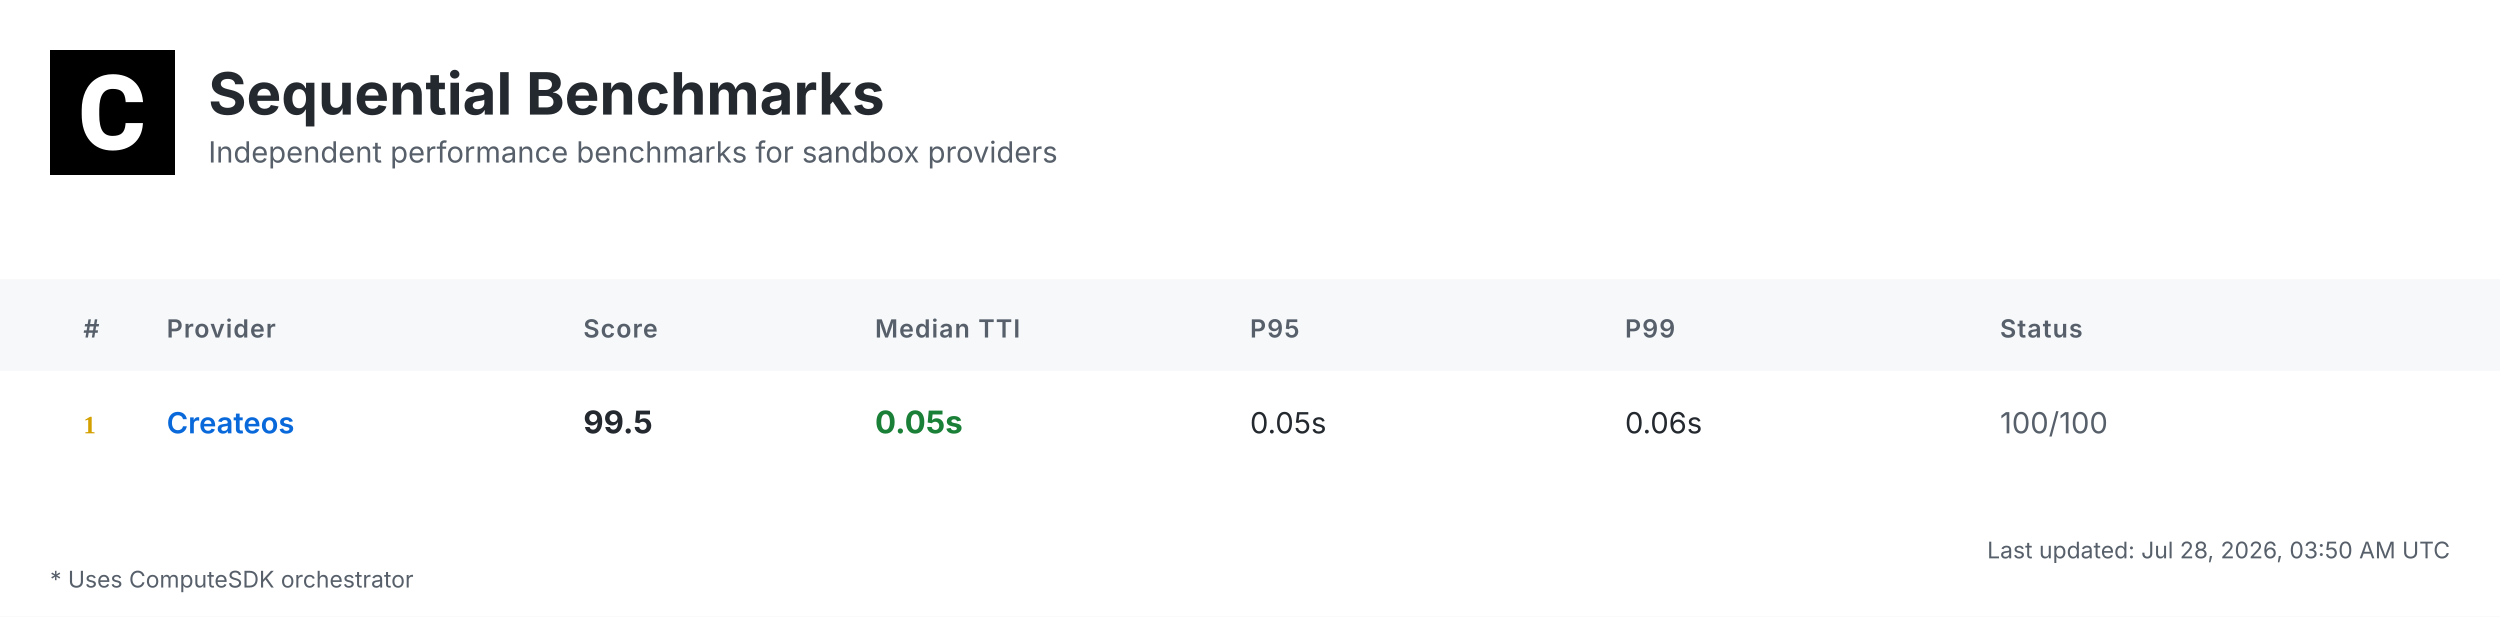
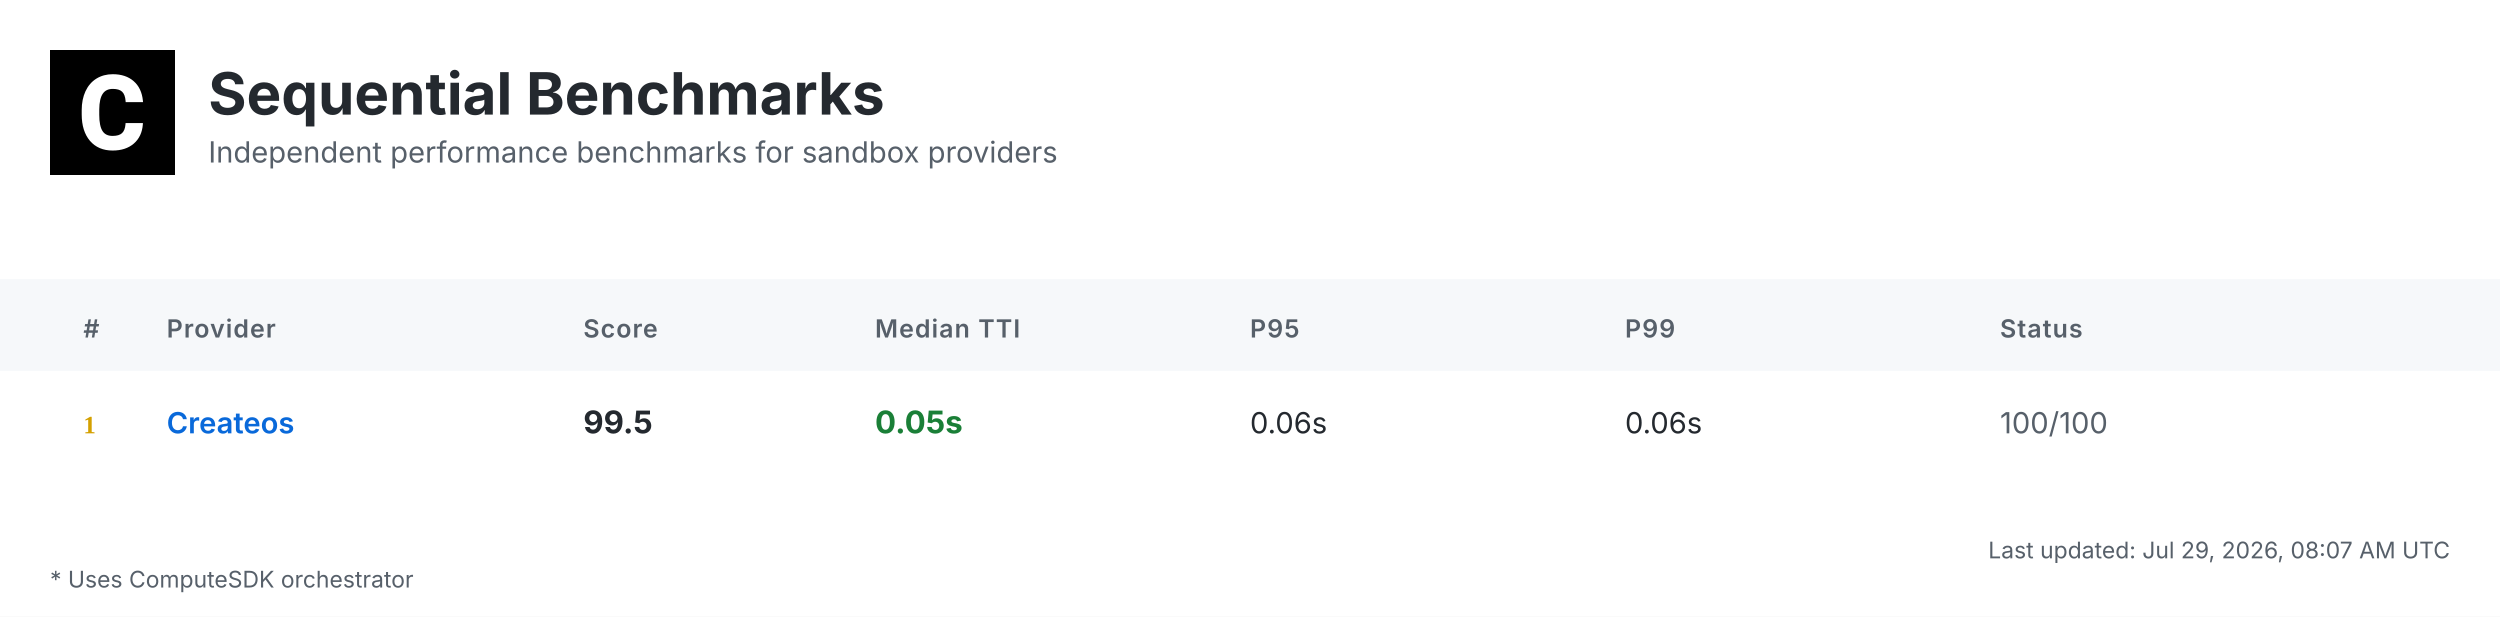
<svg xmlns="http://www.w3.org/2000/svg" width="1200" height="296" viewBox="0 0 1200 296">
  <defs>
    <linearGradient id="headerGrad" x1="0%" y1="0%" x2="100%" y2="100%">
      <stop offset="0%" style="stop-color:#f6f8fa;stop-opacity:1" />
      <stop offset="100%" style="stop-color:#ffffff;stop-opacity:1" />
    </linearGradient>
  </defs>
  <style>
    .bg { fill: #ffffff; }
    .header-bg { fill: url(#headerGrad); }
    .table-header-bg { fill: #f6f8fa; }
    .table-header { font: 600 12px 'Inter', 'SF Pro Display', -apple-system, BlinkMacSystemFont, 'Segoe UI', Roboto, Helvetica, Arial, sans-serif; fill: #57606a; text-transform: uppercase; letter-spacing: 0.5px; }
    .row { font: 14px 'Inter', 'SF Pro Display', -apple-system, BlinkMacSystemFont, 'Segoe UI', Roboto, Helvetica, Arial, sans-serif; fill: #24292f; }
    .rank { font-weight: 700; fill: #57606a; }
    .rank-1 { fill: #d4a000; }
    .rank-2 { fill: #8a8a8a; }
    .rank-3 { fill: #a0522d; }
    .provider { font-weight: 600; fill: #0969da; }
    .median { font-weight: 700; font-size: 15px; }
    .fast { fill: #1a7f37; }
    .medium { fill: #9a6700; }
    .slow { fill: #cf222e; }
    .status { fill: #57606a; }
    .divider { stroke: #d0d7de; stroke-width: 1; }
    .border { stroke: #d0d7de; stroke-width: 1; fill: none; }
    .timestamp { font: 11px 'Inter', 'SF Pro Display', -apple-system, BlinkMacSystemFont, 'Segoe UI', Roboto, Helvetica, Arial, sans-serif; fill: #57606a; }
    .title { font: bold 28px 'Inter', 'SF Pro Display', -apple-system, BlinkMacSystemFont, 'Segoe UI', Roboto, Helvetica, Arial, sans-serif; fill: #24292f; }
    .subtitle { font: 14px 'Inter', 'SF Pro Display', -apple-system, BlinkMacSystemFont, 'Segoe UI', Roboto, Helvetica, Arial, sans-serif; fill: #57606a; }
    .logo { fill: #24292f; }
    .metrics-label { font: 600 12px 'Inter', 'SF Pro Display', -apple-system, BlinkMacSystemFont, 'Segoe UI', Roboto, Helvetica, Arial, sans-serif; fill: #57606a; text-transform: uppercase; letter-spacing: 0.5px; }
    .metrics-row { font: 13px 'Inter', 'SF Pro Display', -apple-system, BlinkMacSystemFont, 'Segoe UI', Roboto, Helvetica, Arial, sans-serif; fill: #24292f; }
  </style>
  <rect class="bg" width="1200" height="296" />
  <g transform="translate(24, 24)">
    <rect width="60" height="60" fill="#000000" />
    <g transform="scale(0.035) translate(0, 0)">
      <path fill="#ffffff" d="M1036.26,1002.28h237.87l-.93,19.09c-8.38,110.32-49.81,198.3-123.82,262.07-73.09,63.31-170.84,95.43-290.48,95.43-130.81,0-235.55-44.69-311.43-133.6-74.48-87.98-112.65-209.48-112.65-361.23v-60.51c0-96.83,17.7-183.41,51.68-257.43,34.91-74.95,85.19-133.61,149.89-173.63,64.7-40.04,140.12-60.52,225.3-60.52,117.77,0,214.13,32.12,286.29,95.9,72.62,63.3,114.98,153.61,126.15,267.67l1.86,19.08h-238.34l-.93-15.83c-4.65-59.11-20.95-101.94-47.95-127.08-27-25.6-69.83-38.17-127.08-38.17-61.91,0-107.06,20.95-137.33,65.17-31.65,45.15-47.94,117.77-48.87,215.53v74.48c0,102.41,15.36,177.83,45.62,223.91,28.86,44.22,74.01,65.63,137.79,65.63,58.19,0,101.48-12.57,128.95-38.17,26.99-25.14,43.29-66.1,47.48-121.5l.93-16.3Z" />
    </g>
  </g>
  <text class="title" x="100" y="55">Sequential Benchmarks</text>
  <text class="subtitle" x="100" y="78">Independent performance benchmarks for sandbox providers</text>
  <rect class="table-header-bg" y="134" width="1200" height="44" />
  <text class="table-header" x="40" y="162">#</text>
  <text class="table-header" x="80" y="162">Provider</text>
  <text class="table-header" x="280" y="162">Score</text>
  <text class="table-header" x="420" y="162">Median TTI</text>
  <text class="table-header" x="600" y="162">P95</text>
  <text class="table-header" x="780" y="162">P99</text>
  <text class="table-header" x="960" y="162">Status</text>
  <text class="rank rank-1" x="40" y="208">1</text>
  <text class="row provider" x="80" y="208">Createos</text>
  <text class="row median" x="280" y="208">99.5</text>
  <text class="row median fast" x="420" y="208">0.05s</text>
-   <text class="row" x="600" y="208">0.05s</text>
+   <text class="row" x="600" y="208">0.06s</text>
  <text class="row" x="780" y="208">0.06s</text>
  <text class="row status" x="960" y="208">100/100</text>
-   <text class="timestamp" x="1176" y="268" text-anchor="end">Last updated: Jul 28, 2026, 03:50 AM UTC</text>
+   <text class="timestamp" x="1176" y="268" text-anchor="end">Last updated: Jul 29, 2026, 08:07 AM UTC</text>
  <text class="timestamp" x="24" y="282">* Uses ComputeSDK orchestrator</text>
</svg>
